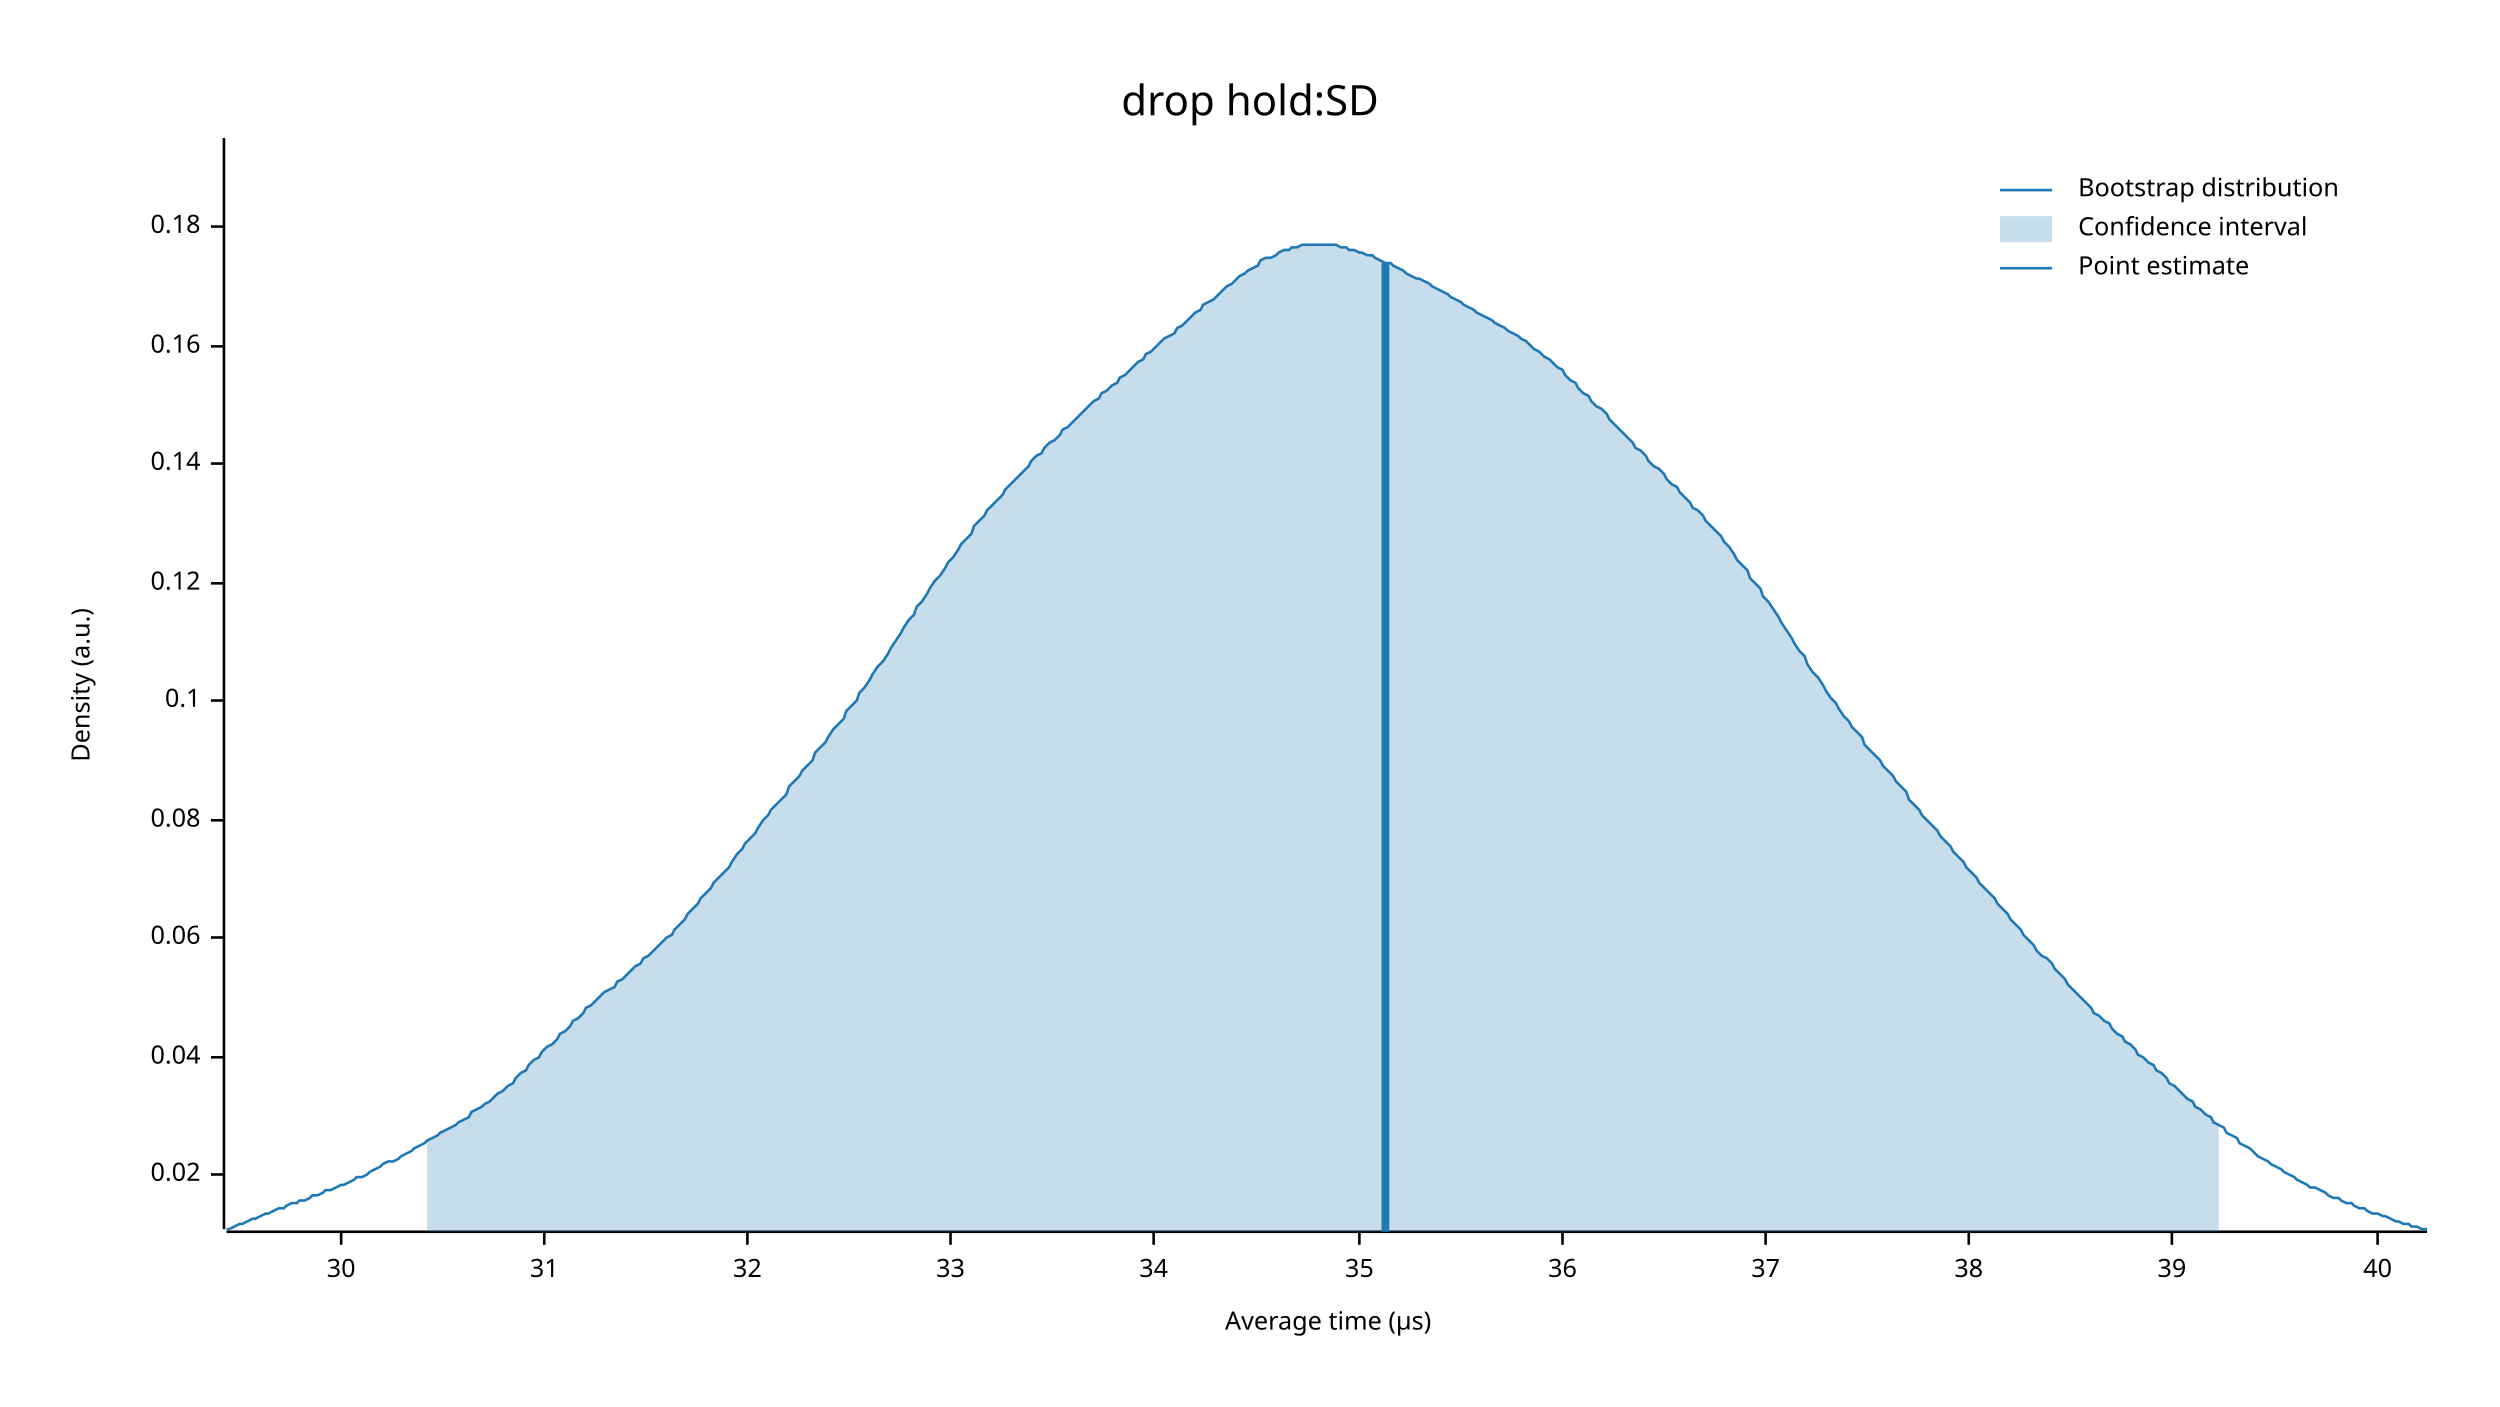
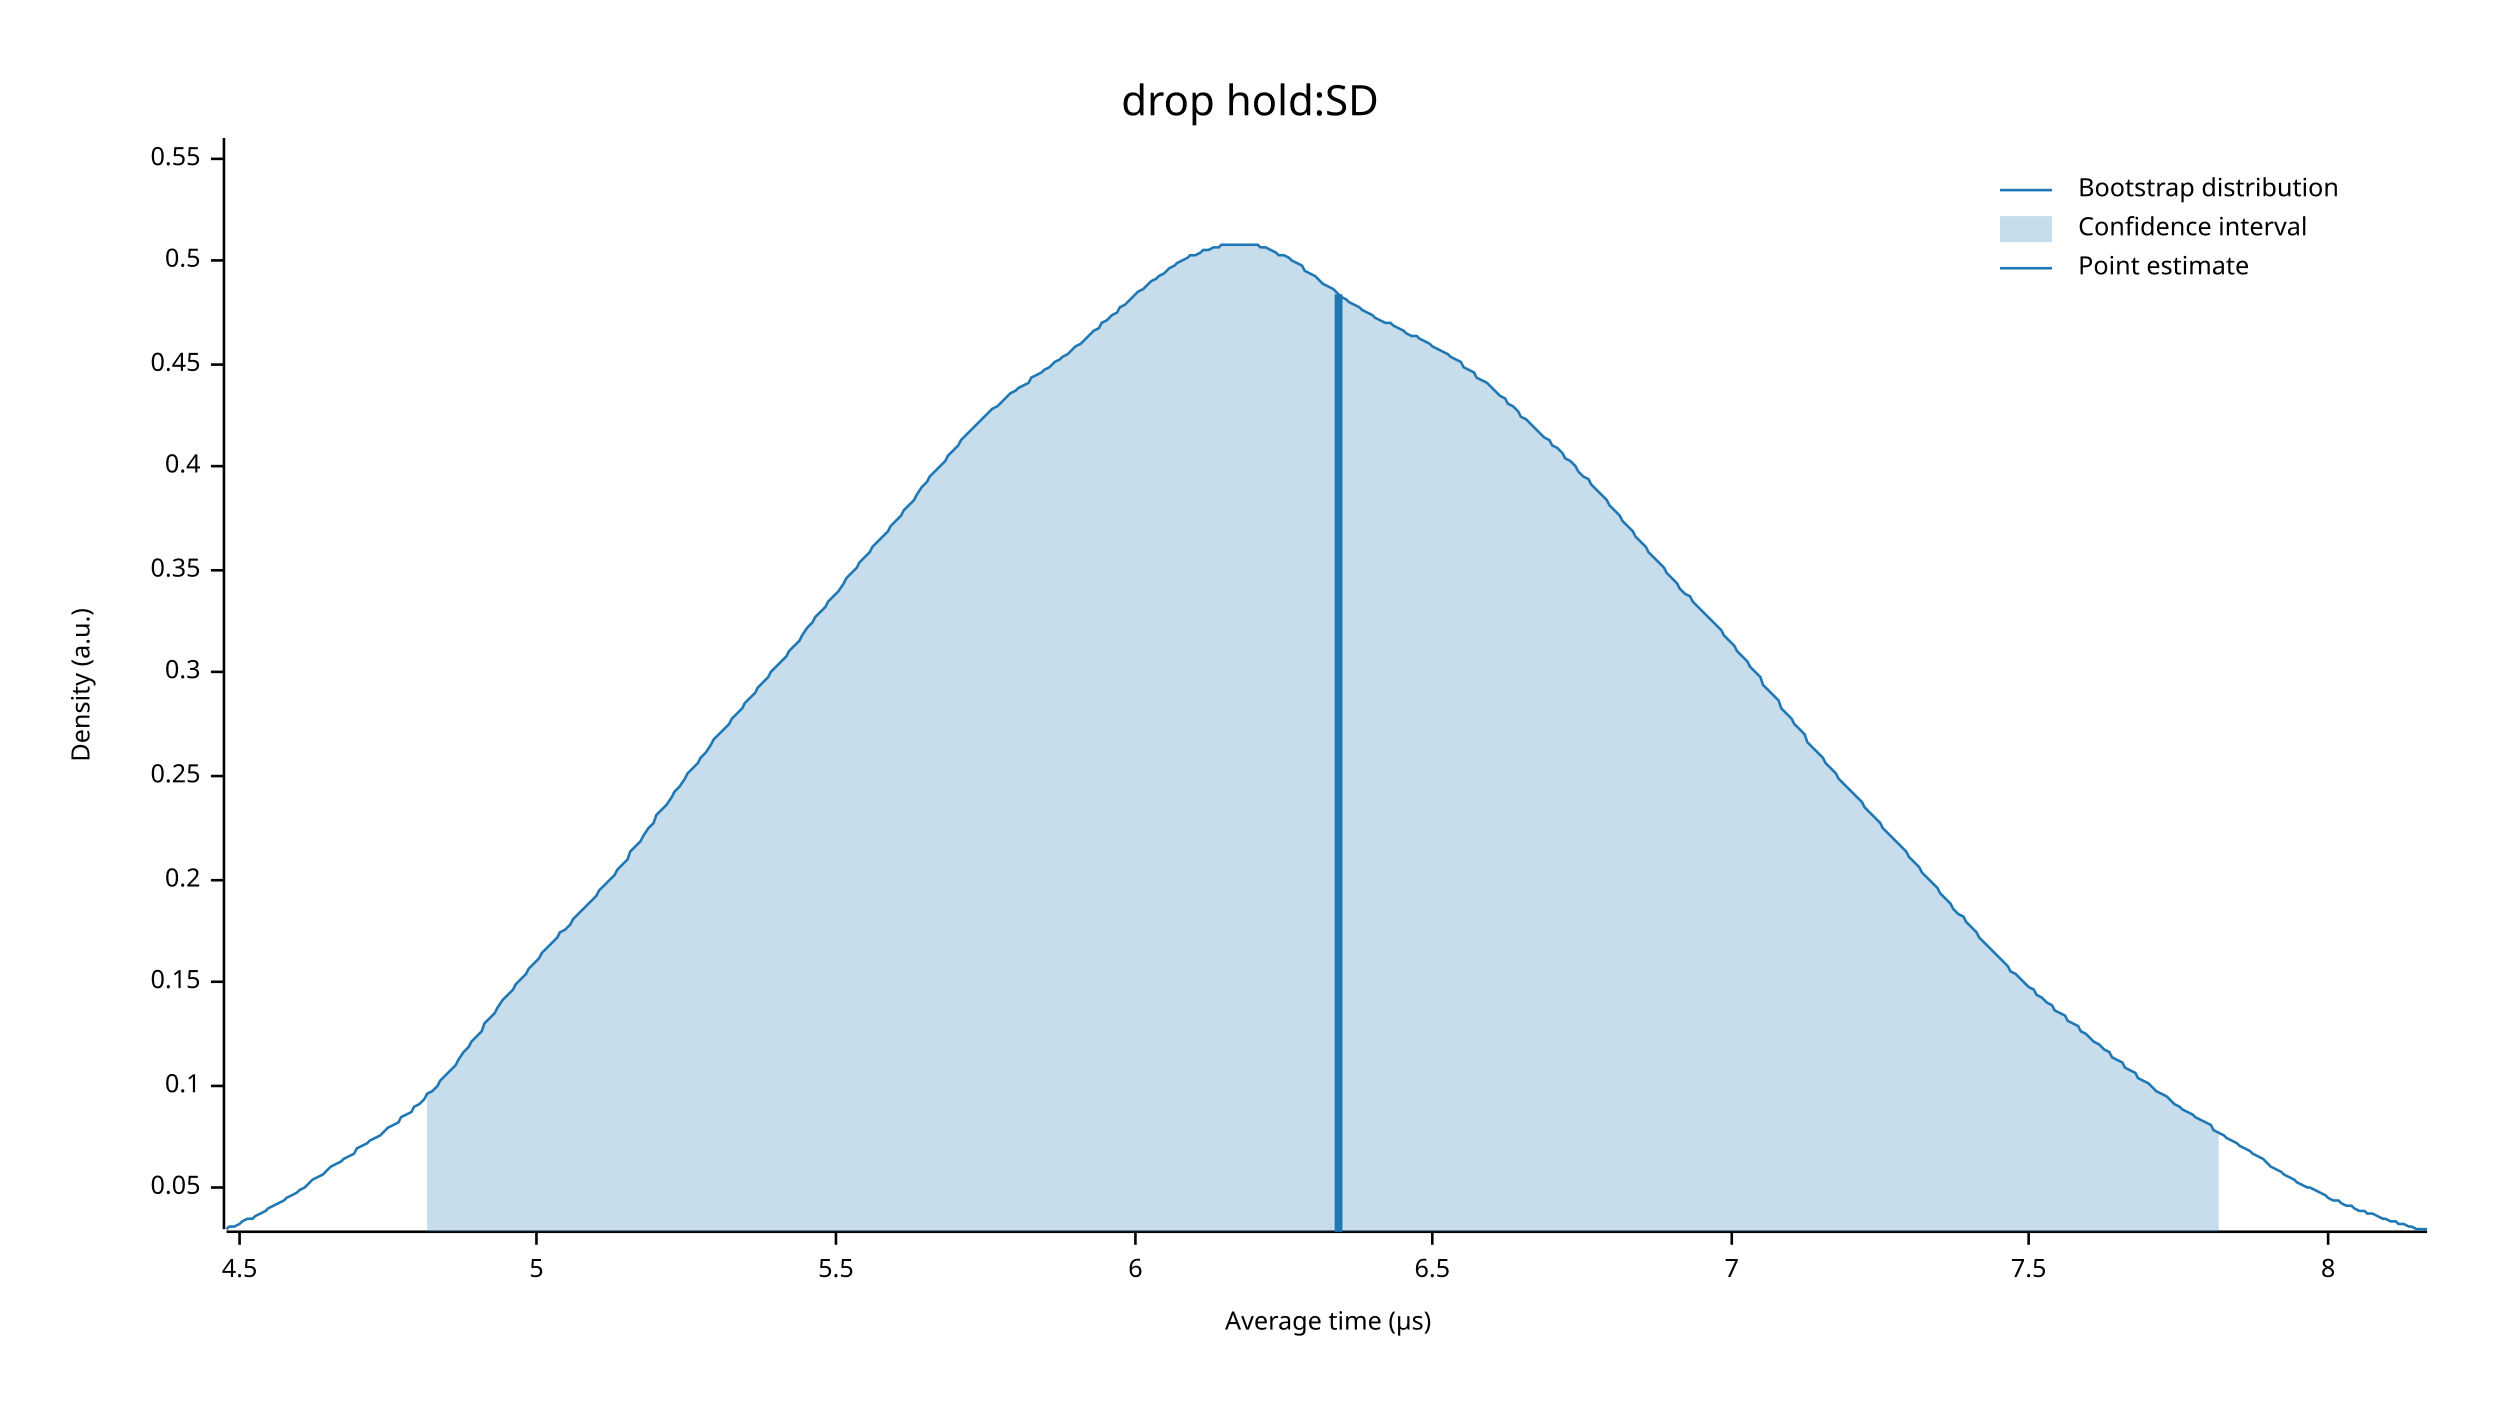
<svg xmlns="http://www.w3.org/2000/svg" width="960" height="540" viewBox="0 0 960 540">
  <text x="480" y="32" dy="0.76em" text-anchor="middle" font-family="sans-serif" font-size="16.129" opacity="1" fill="#000000">
drop hold:SD
</text>
  <text x="27" y="263" dy="0.76em" text-anchor="middle" font-family="sans-serif" font-size="9.677" opacity="1" fill="#000000" transform="rotate(270, 27, 263)">
Density (a.u.)
</text>
  <text x="510" y="513" dy="-0.5ex" text-anchor="middle" font-family="sans-serif" font-size="9.677" opacity="1" fill="#000000">
Average time (µs)
</text>
  <polyline fill="none" opacity="1" stroke="#000000" stroke-width="1" points="86,53 86,472 " />
-   <text x="77" y="451" dy="0.5ex" text-anchor="end" font-family="sans-serif" font-size="9.677" opacity="1" fill="#000000">
- 0.02
+   <text x="77" y="456" dy="0.5ex" text-anchor="end" font-family="sans-serif" font-size="9.677" opacity="1" fill="#000000">
+ 0.05
</text>
-   <polyline fill="none" opacity="1" stroke="#000000" stroke-width="1" points="81,451 86,451 " />
-   <text x="77" y="406" dy="0.5ex" text-anchor="end" font-family="sans-serif" font-size="9.677" opacity="1" fill="#000000">
- 0.04
- </text>
-   <polyline fill="none" opacity="1" stroke="#000000" stroke-width="1" points="81,406 86,406 " />
-   <text x="77" y="360" dy="0.5ex" text-anchor="end" font-family="sans-serif" font-size="9.677" opacity="1" fill="#000000">
- 0.06
- </text>
-   <polyline fill="none" opacity="1" stroke="#000000" stroke-width="1" points="81,360 86,360 " />
-   <text x="77" y="315" dy="0.5ex" text-anchor="end" font-family="sans-serif" font-size="9.677" opacity="1" fill="#000000">
- 0.08
- </text>
-   <polyline fill="none" opacity="1" stroke="#000000" stroke-width="1" points="81,315 86,315 " />
-   <text x="77" y="269" dy="0.5ex" text-anchor="end" font-family="sans-serif" font-size="9.677" opacity="1" fill="#000000">
+   <polyline fill="none" opacity="1" stroke="#000000" stroke-width="1" points="81,456 86,456 " />
+   <text x="77" y="417" dy="0.5ex" text-anchor="end" font-family="sans-serif" font-size="9.677" opacity="1" fill="#000000">
0.1
</text>
-   <polyline fill="none" opacity="1" stroke="#000000" stroke-width="1" points="81,269 86,269 " />
-   <text x="77" y="224" dy="0.5ex" text-anchor="end" font-family="sans-serif" font-size="9.677" opacity="1" fill="#000000">
- 0.12
+   <polyline fill="none" opacity="1" stroke="#000000" stroke-width="1" points="81,417 86,417 " />
+   <text x="77" y="377" dy="0.5ex" text-anchor="end" font-family="sans-serif" font-size="9.677" opacity="1" fill="#000000">
+ 0.15
</text>
-   <polyline fill="none" opacity="1" stroke="#000000" stroke-width="1" points="81,224 86,224 " />
-   <text x="77" y="178" dy="0.5ex" text-anchor="end" font-family="sans-serif" font-size="9.677" opacity="1" fill="#000000">
- 0.14
+   <polyline fill="none" opacity="1" stroke="#000000" stroke-width="1" points="81,377 86,377 " />
+   <text x="77" y="338" dy="0.5ex" text-anchor="end" font-family="sans-serif" font-size="9.677" opacity="1" fill="#000000">
+ 0.2
</text>
-   <polyline fill="none" opacity="1" stroke="#000000" stroke-width="1" points="81,178 86,178 " />
-   <text x="77" y="133" dy="0.5ex" text-anchor="end" font-family="sans-serif" font-size="9.677" opacity="1" fill="#000000">
- 0.16
+   <polyline fill="none" opacity="1" stroke="#000000" stroke-width="1" points="81,338 86,338 " />
+   <text x="77" y="298" dy="0.5ex" text-anchor="end" font-family="sans-serif" font-size="9.677" opacity="1" fill="#000000">
+ 0.25
</text>
-   <polyline fill="none" opacity="1" stroke="#000000" stroke-width="1" points="81,133 86,133 " />
-   <text x="77" y="87" dy="0.5ex" text-anchor="end" font-family="sans-serif" font-size="9.677" opacity="1" fill="#000000">
- 0.18
+   <polyline fill="none" opacity="1" stroke="#000000" stroke-width="1" points="81,298 86,298 " />
+   <text x="77" y="258" dy="0.5ex" text-anchor="end" font-family="sans-serif" font-size="9.677" opacity="1" fill="#000000">
+ 0.3
</text>
-   <polyline fill="none" opacity="1" stroke="#000000" stroke-width="1" points="81,87 86,87 " />
+   <polyline fill="none" opacity="1" stroke="#000000" stroke-width="1" points="81,258 86,258 " />
+   <text x="77" y="219" dy="0.5ex" text-anchor="end" font-family="sans-serif" font-size="9.677" opacity="1" fill="#000000">
+ 0.35
+ </text>
+   <polyline fill="none" opacity="1" stroke="#000000" stroke-width="1" points="81,219 86,219 " />
+   <text x="77" y="179" dy="0.5ex" text-anchor="end" font-family="sans-serif" font-size="9.677" opacity="1" fill="#000000">
+ 0.4
+ </text>
+   <polyline fill="none" opacity="1" stroke="#000000" stroke-width="1" points="81,179 86,179 " />
+   <text x="77" y="140" dy="0.5ex" text-anchor="end" font-family="sans-serif" font-size="9.677" opacity="1" fill="#000000">
+ 0.45
+ </text>
+   <polyline fill="none" opacity="1" stroke="#000000" stroke-width="1" points="81,140 86,140 " />
+   <text x="77" y="100" dy="0.5ex" text-anchor="end" font-family="sans-serif" font-size="9.677" opacity="1" fill="#000000">
+ 0.5
+ </text>
+   <polyline fill="none" opacity="1" stroke="#000000" stroke-width="1" points="81,100 86,100 " />
+   <text x="77" y="61" dy="0.5ex" text-anchor="end" font-family="sans-serif" font-size="9.677" opacity="1" fill="#000000">
+ 0.55
+ </text>
+   <polyline fill="none" opacity="1" stroke="#000000" stroke-width="1" points="81,61 86,61 " />
  <polyline fill="none" opacity="1" stroke="#000000" stroke-width="1" points="87,473 932,473 " />
-   <text x="131" y="483" dy="0.76em" text-anchor="middle" font-family="sans-serif" font-size="9.677" opacity="1" fill="#000000">
- 30
+   <text x="92" y="483" dy="0.76em" text-anchor="middle" font-family="sans-serif" font-size="9.677" opacity="1" fill="#000000">
+ 4.5
</text>
-   <polyline fill="none" opacity="1" stroke="#000000" stroke-width="1" points="131,473 131,478 " />
-   <text x="209" y="483" dy="0.76em" text-anchor="middle" font-family="sans-serif" font-size="9.677" opacity="1" fill="#000000">
- 31
+   <polyline fill="none" opacity="1" stroke="#000000" stroke-width="1" points="92,473 92,478 " />
+   <text x="206" y="483" dy="0.76em" text-anchor="middle" font-family="sans-serif" font-size="9.677" opacity="1" fill="#000000">
+ 5
</text>
-   <polyline fill="none" opacity="1" stroke="#000000" stroke-width="1" points="209,473 209,478 " />
-   <text x="287" y="483" dy="0.76em" text-anchor="middle" font-family="sans-serif" font-size="9.677" opacity="1" fill="#000000">
- 32
+   <polyline fill="none" opacity="1" stroke="#000000" stroke-width="1" points="206,473 206,478 " />
+   <text x="321" y="483" dy="0.76em" text-anchor="middle" font-family="sans-serif" font-size="9.677" opacity="1" fill="#000000">
+ 5.5
</text>
-   <polyline fill="none" opacity="1" stroke="#000000" stroke-width="1" points="287,473 287,478 " />
-   <text x="365" y="483" dy="0.76em" text-anchor="middle" font-family="sans-serif" font-size="9.677" opacity="1" fill="#000000">
- 33
+   <polyline fill="none" opacity="1" stroke="#000000" stroke-width="1" points="321,473 321,478 " />
+   <text x="436" y="483" dy="0.76em" text-anchor="middle" font-family="sans-serif" font-size="9.677" opacity="1" fill="#000000">
+ 6
</text>
-   <polyline fill="none" opacity="1" stroke="#000000" stroke-width="1" points="365,473 365,478 " />
-   <text x="443" y="483" dy="0.76em" text-anchor="middle" font-family="sans-serif" font-size="9.677" opacity="1" fill="#000000">
- 34
+   <polyline fill="none" opacity="1" stroke="#000000" stroke-width="1" points="436,473 436,478 " />
+   <text x="550" y="483" dy="0.76em" text-anchor="middle" font-family="sans-serif" font-size="9.677" opacity="1" fill="#000000">
+ 6.5
</text>
-   <polyline fill="none" opacity="1" stroke="#000000" stroke-width="1" points="443,473 443,478 " />
-   <text x="522" y="483" dy="0.76em" text-anchor="middle" font-family="sans-serif" font-size="9.677" opacity="1" fill="#000000">
- 35
+   <polyline fill="none" opacity="1" stroke="#000000" stroke-width="1" points="550,473 550,478 " />
+   <text x="665" y="483" dy="0.76em" text-anchor="middle" font-family="sans-serif" font-size="9.677" opacity="1" fill="#000000">
+ 7
</text>
-   <polyline fill="none" opacity="1" stroke="#000000" stroke-width="1" points="522,473 522,478 " />
-   <text x="600" y="483" dy="0.76em" text-anchor="middle" font-family="sans-serif" font-size="9.677" opacity="1" fill="#000000">
- 36
+   <polyline fill="none" opacity="1" stroke="#000000" stroke-width="1" points="665,473 665,478 " />
+   <text x="779" y="483" dy="0.76em" text-anchor="middle" font-family="sans-serif" font-size="9.677" opacity="1" fill="#000000">
+ 7.5
</text>
-   <polyline fill="none" opacity="1" stroke="#000000" stroke-width="1" points="600,473 600,478 " />
-   <text x="678" y="483" dy="0.76em" text-anchor="middle" font-family="sans-serif" font-size="9.677" opacity="1" fill="#000000">
- 37
+   <polyline fill="none" opacity="1" stroke="#000000" stroke-width="1" points="779,473 779,478 " />
+   <text x="894" y="483" dy="0.76em" text-anchor="middle" font-family="sans-serif" font-size="9.677" opacity="1" fill="#000000">
+ 8
</text>
-   <polyline fill="none" opacity="1" stroke="#000000" stroke-width="1" points="678,473 678,478 " />
-   <text x="756" y="483" dy="0.76em" text-anchor="middle" font-family="sans-serif" font-size="9.677" opacity="1" fill="#000000">
- 38
- </text>
-   <polyline fill="none" opacity="1" stroke="#000000" stroke-width="1" points="756,473 756,478 " />
-   <text x="834" y="483" dy="0.76em" text-anchor="middle" font-family="sans-serif" font-size="9.677" opacity="1" fill="#000000">
- 39
- </text>
-   <polyline fill="none" opacity="1" stroke="#000000" stroke-width="1" points="834,473 834,478 " />
-   <text x="913" y="483" dy="0.76em" text-anchor="middle" font-family="sans-serif" font-size="9.677" opacity="1" fill="#000000">
- 40
- </text>
-   <polyline fill="none" opacity="1" stroke="#000000" stroke-width="1" points="913,473 913,478 " />
-   <polyline fill="none" opacity="1" stroke="#1F78B4" stroke-width="1" points="87,472 88,472 90,471 92,470 93,470 95,469 97,468 98,468 100,467 102,466 103,466 105,465 107,464 109,464 110,463 112,462 114,462 115,461 117,461 119,460 120,459 122,459 124,458 125,457 127,457 129,456 131,455 132,455 134,454 136,453 137,452 139,452 141,451 142,450 144,449 146,448 147,447 149,446 151,446 153,445 154,444 156,443 158,442 159,441 161,440 163,439 164,438 166,437 168,436 169,435 171,434 173,433 175,432 176,431 178,430 180,429 181,427 183,426 185,425 186,424 188,423 190,421 191,420 193,419 195,417 197,416 198,414 200,412 202,411 203,409 205,407 207,406 208,404 210,402 212,401 214,399 215,397 217,396 219,394 220,392 222,391 224,389 225,387 227,386 229,384 230,383 232,381 234,380 236,379 237,377 239,376 241,374 242,373 244,371 246,370 247,368 249,367 251,365 252,364 254,362 256,360 258,359 259,357 261,355 263,353 264,351 266,349 268,347 269,345 271,343 273,341 274,339 276,337 278,335 280,333 281,331 283,328 285,326 286,324 288,322 290,320 291,318 293,315 295,313 296,311 298,309 300,307 302,305 303,302 305,300 307,298 308,296 310,294 312,292 313,289 315,287 317,285 318,283 320,280 322,278 324,276 325,273 327,271 329,269 330,266 332,264 334,261 335,259 337,256 339,254 341,251 342,249 344,246 346,243 347,241 349,238 351,236 352,233 354,231 356,228 357,226 359,223 361,221 363,218 364,216 366,214 368,211 369,209 371,207 373,205 374,202 376,200 378,198 379,196 381,194 383,192 385,190 386,188 388,186 390,184 391,183 393,181 395,179 396,177 398,175 400,174 401,172 403,170 405,169 407,167 408,165 410,164 412,162 413,161 415,159 417,157 418,156 420,154 422,153 423,151 425,150 427,148 429,147 430,145 432,144 434,142 435,141 437,139 439,138 440,136 442,135 444,133 445,132 447,130 449,129 451,128 452,126 454,125 456,123 457,122 459,120 461,119 462,117 464,116 466,115 468,113 469,112 471,110 473,109 474,108 476,106 478,105 479,104 481,103 483,102 484,100 486,99 488,99 490,98 491,97 493,96 495,96 496,95 498,95 500,94 501,94 503,94 505,94 506,94 508,94 510,94 512,94 513,94 515,95 517,95 518,96 520,96 522,97 523,97 525,98 527,98 528,99 530,100 532,101 534,101 535,102 537,103 539,104 540,105 542,106 544,107 545,107 547,108 549,109 550,110 552,111 554,112 556,113 557,114 559,115 561,116 562,117 564,118 566,119 567,120 569,121 571,122 573,123 574,124 576,125 578,126 579,127 581,128 583,129 584,130 586,131 588,133 589,134 591,135 593,137 595,138 596,139 598,141 600,142 601,144 603,146 605,147 606,149 608,151 610,152 611,154 613,156 615,157 617,159 618,161 620,163 622,165 623,166 625,168 627,170 628,172 630,173 632,175 633,177 635,179 637,180 639,182 640,184 642,186 644,187 645,189 647,191 649,193 650,195 652,196 654,198 655,200 657,202 659,204 661,206 662,208 664,210 666,213 667,215 669,217 671,219 672,222 674,224 676,226 677,229 679,231 681,234 683,237 684,239 686,242 688,245 689,247 691,250 693,252 694,255 696,258 698,260 700,263 701,265 703,268 705,270 706,272 708,275 710,277 711,279 713,281 715,283 716,286 718,288 720,290 722,292 723,294 725,296 727,298 728,300 730,302 732,304 733,307 735,309 737,311 738,313 740,315 742,317 744,319 745,321 747,323 749,325 750,327 752,329 754,331 755,333 757,335 759,337 760,339 762,341 764,343 766,345 767,347 769,349 771,351 772,353 774,355 776,357 777,359 779,361 781,363 782,365 784,367 786,368 788,370 789,372 791,374 793,376 794,378 796,380 798,382 799,383 801,385 803,387 804,389 806,390 808,392 810,393 811,395 813,397 815,398 816,400 818,401 820,403 821,405 823,406 825,408 827,409 828,411 830,412 832,414 833,416 835,417 837,419 838,420 840,422 842,423 843,425 845,426 847,428 849,429 850,431 852,432 854,433 855,435 857,436 859,437 860,439 862,440 864,441 865,442 867,444 869,445 871,446 872,447 874,448 876,449 877,450 879,451 881,452 882,453 884,454 886,455 887,456 889,456 891,457 893,458 894,459 896,460 898,460 899,461 901,462 903,462 904,463 906,464 908,464 909,465 911,466 913,466 915,467 916,467 918,468 920,469 921,469 923,470 925,470 926,471 928,471 930,472 932,472 " />
-   <polygon opacity="0.25" fill="#1F78B4" points="164,438 166,437 168,436 169,435 171,434 173,433 175,432 176,431 178,430 180,429 181,427 183,426 185,425 186,424 188,423 190,421 191,420 193,419 195,417 197,416 198,414 200,412 202,411 203,409 205,407 207,406 208,404 210,402 212,401 214,399 215,397 217,396 219,394 220,392 222,391 224,389 225,387 227,386 229,384 230,383 232,381 234,380 236,379 237,377 239,376 241,374 242,373 244,371 246,370 247,368 249,367 251,365 252,364 254,362 256,360 258,359 259,357 261,355 263,353 264,351 266,349 268,347 269,345 271,343 273,341 274,339 276,337 278,335 280,333 281,331 283,328 285,326 286,324 288,322 290,320 291,318 293,315 295,313 296,311 298,309 300,307 302,305 303,302 305,300 307,298 308,296 310,294 312,292 313,289 315,287 317,285 318,283 320,280 322,278 324,276 325,273 327,271 329,269 330,266 332,264 334,261 335,259 337,256 339,254 341,251 342,249 344,246 346,243 347,241 349,238 351,236 352,233 354,231 356,228 357,226 359,223 361,221 363,218 364,216 366,214 368,211 369,209 371,207 373,205 374,202 376,200 378,198 379,196 381,194 383,192 385,190 386,188 388,186 390,184 391,183 393,181 395,179 396,177 398,175 400,174 401,172 403,170 405,169 407,167 408,165 410,164 412,162 413,161 415,159 417,157 418,156 420,154 422,153 423,151 425,150 427,148 429,147 430,145 432,144 434,142 435,141 437,139 439,138 440,136 442,135 444,133 445,132 447,130 449,129 451,128 452,126 454,125 456,123 457,122 459,120 461,119 462,117 464,116 466,115 468,113 469,112 471,110 473,109 474,108 476,106 478,105 479,104 481,103 483,102 484,100 486,99 488,99 490,98 491,97 493,96 495,96 496,95 498,95 500,94 501,94 503,94 505,94 506,94 508,94 510,94 512,94 513,94 515,95 517,95 518,96 520,96 522,97 523,97 525,98 527,98 528,99 530,100 532,101 534,101 535,102 537,103 539,104 540,105 542,106 544,107 545,107 547,108 549,109 550,110 552,111 554,112 556,113 557,114 559,115 561,116 562,117 564,118 566,119 567,120 569,121 571,122 573,123 574,124 576,125 578,126 579,127 581,128 583,129 584,130 586,131 588,133 589,134 591,135 593,137 595,138 596,139 598,141 600,142 601,144 603,146 605,147 606,149 608,151 610,152 611,154 613,156 615,157 617,159 618,161 620,163 622,165 623,166 625,168 627,170 628,172 630,173 632,175 633,177 635,179 637,180 639,182 640,184 642,186 644,187 645,189 647,191 649,193 650,195 652,196 654,198 655,200 657,202 659,204 661,206 662,208 664,210 666,213 667,215 669,217 671,219 672,222 674,224 676,226 677,229 679,231 681,234 683,237 684,239 686,242 688,245 689,247 691,250 693,252 694,255 696,258 698,260 700,263 701,265 703,268 705,270 706,272 708,275 710,277 711,279 713,281 715,283 716,286 718,288 720,290 722,292 723,294 725,296 727,298 728,300 730,302 732,304 733,307 735,309 737,311 738,313 740,315 742,317 744,319 745,321 747,323 749,325 750,327 752,329 754,331 755,333 757,335 759,337 760,339 762,341 764,343 766,345 767,347 769,349 771,351 772,353 774,355 776,357 777,359 779,361 781,363 782,365 784,367 786,368 788,370 789,372 791,374 793,376 794,378 796,380 798,382 799,383 801,385 803,387 804,389 806,390 808,392 810,393 811,395 813,397 815,398 816,400 818,401 820,403 821,405 823,406 825,408 827,409 828,411 830,412 832,414 833,416 835,417 837,419 838,420 840,422 842,423 843,425 845,426 847,428 849,429 850,431 852,432 852,473 164,473 " />
-   <polyline fill="none" opacity="1" stroke="#1F78B4" stroke-width="3" points="532,473 532,101 " />
+   <polyline fill="none" opacity="1" stroke="#000000" stroke-width="1" points="894,473 894,478 " />
+   <polyline fill="none" opacity="1" stroke="#1F78B4" stroke-width="1" points="87,472 88,471 90,471 92,470 93,469 95,468 97,468 98,467 100,466 102,465 103,464 105,463 107,462 109,461 110,460 112,459 114,458 115,457 117,456 119,454 120,453 122,452 124,451 125,450 127,448 129,447 131,446 132,445 134,444 136,443 137,441 139,440 141,439 142,438 144,437 146,436 147,435 149,433 151,432 153,431 154,429 156,428 158,427 159,425 161,424 163,422 164,420 166,419 168,417 169,415 171,413 173,411 175,409 176,407 178,404 180,402 181,400 183,398 185,396 186,393 188,391 190,389 191,387 193,384 195,382 197,380 198,378 200,376 202,374 203,372 205,370 207,368 208,366 210,364 212,362 214,360 215,358 217,357 219,355 220,353 222,351 224,349 225,348 227,346 229,344 230,342 232,340 234,338 236,336 237,334 239,332 241,330 242,327 244,325 246,323 247,321 249,318 251,316 252,313 254,311 256,309 258,306 259,304 261,302 263,299 264,297 266,295 268,293 269,291 271,289 273,286 274,284 276,282 278,280 280,278 281,276 283,274 285,272 286,270 288,268 290,266 291,264 293,262 295,260 296,258 298,256 300,254 302,252 303,250 305,248 307,246 308,244 310,241 312,239 313,237 315,235 317,233 318,231 320,229 322,227 324,224 325,222 327,220 329,218 330,216 332,214 334,212 335,210 337,208 339,206 341,204 342,202 344,200 346,198 347,196 349,194 351,192 352,190 354,187 356,185 357,183 359,181 361,179 363,177 364,175 366,173 368,171 369,169 371,167 373,165 374,164 376,162 378,160 379,159 381,157 383,156 385,154 386,153 388,151 390,150 391,149 393,148 395,147 396,145 398,144 400,143 401,142 403,141 405,139 407,138 408,137 410,136 412,134 413,133 415,132 417,130 418,129 420,127 422,126 423,124 425,123 427,121 429,120 430,118 432,117 434,115 435,114 437,112 439,111 440,110 442,108 444,107 445,106 447,105 449,103 451,102 452,101 454,100 456,99 457,98 459,98 461,97 462,96 464,96 466,95 468,95 469,94 471,94 473,94 474,94 476,94 478,94 479,94 481,94 483,94 484,95 486,95 488,96 490,97 491,98 493,98 495,99 496,100 498,101 500,102 501,104 503,105 505,106 506,107 508,109 510,110 512,111 513,112 515,114 517,115 518,116 520,117 522,118 523,119 525,120 527,121 528,122 530,123 532,124 534,124 535,125 537,126 539,127 540,128 542,129 544,129 545,130 547,131 549,132 550,133 552,134 554,135 556,136 557,137 559,138 561,139 562,141 564,142 566,143 567,145 569,146 571,147 573,149 574,150 576,152 578,153 579,155 581,156 583,158 584,160 586,161 588,163 589,164 591,166 593,168 595,169 596,171 598,172 600,174 601,176 603,177 605,179 606,181 608,183 610,184 611,186 613,188 615,190 617,192 618,194 620,196 622,198 623,200 625,202 627,204 628,206 630,208 632,210 633,212 635,214 637,216 639,218 640,220 642,222 644,224 645,226 647,228 649,229 650,231 652,233 654,235 655,236 657,238 659,240 661,242 662,244 664,246 666,248 667,250 669,252 671,254 672,256 674,258 676,260 677,263 679,265 681,267 683,269 684,272 686,274 688,276 689,278 691,280 693,282 694,285 696,287 698,289 700,291 701,293 703,295 705,297 706,299 708,301 710,303 711,304 713,306 715,308 716,310 718,312 720,314 722,316 723,318 725,320 727,322 728,323 730,325 732,327 733,329 735,331 737,333 738,335 740,337 742,339 744,341 745,343 747,345 749,347 750,349 752,351 754,352 755,354 757,356 759,358 760,360 762,362 764,364 766,366 767,367 769,369 771,371 772,373 774,374 776,376 777,377 779,379 781,380 782,382 784,383 786,385 788,386 789,388 791,389 793,390 794,392 796,393 798,394 799,396 801,397 803,399 804,400 806,401 808,403 810,404 811,406 813,407 815,408 816,410 818,411 820,412 821,414 823,415 825,416 827,418 828,419 830,420 832,421 833,422 835,424 837,425 838,426 840,427 842,428 843,429 845,430 847,431 849,432 850,434 852,435 854,436 855,437 857,438 859,439 860,440 862,441 864,442 865,443 867,444 869,445 871,447 872,448 874,449 876,450 877,451 879,452 881,453 882,454 884,455 886,456 887,456 889,457 891,458 893,459 894,460 896,461 898,461 899,462 901,463 903,463 904,464 906,465 908,465 909,466 911,466 913,467 915,468 916,468 918,469 920,469 921,470 923,470 925,471 926,471 928,472 930,472 932,472 " />
+   <polygon opacity="0.25" fill="#1F78B4" points="164,420 166,419 168,417 169,415 171,413 173,411 175,409 176,407 178,404 180,402 181,400 183,398 185,396 186,393 188,391 190,389 191,387 193,384 195,382 197,380 198,378 200,376 202,374 203,372 205,370 207,368 208,366 210,364 212,362 214,360 215,358 217,357 219,355 220,353 222,351 224,349 225,348 227,346 229,344 230,342 232,340 234,338 236,336 237,334 239,332 241,330 242,327 244,325 246,323 247,321 249,318 251,316 252,313 254,311 256,309 258,306 259,304 261,302 263,299 264,297 266,295 268,293 269,291 271,289 273,286 274,284 276,282 278,280 280,278 281,276 283,274 285,272 286,270 288,268 290,266 291,264 293,262 295,260 296,258 298,256 300,254 302,252 303,250 305,248 307,246 308,244 310,241 312,239 313,237 315,235 317,233 318,231 320,229 322,227 324,224 325,222 327,220 329,218 330,216 332,214 334,212 335,210 337,208 339,206 341,204 342,202 344,200 346,198 347,196 349,194 351,192 352,190 354,187 356,185 357,183 359,181 361,179 363,177 364,175 366,173 368,171 369,169 371,167 373,165 374,164 376,162 378,160 379,159 381,157 383,156 385,154 386,153 388,151 390,150 391,149 393,148 395,147 396,145 398,144 400,143 401,142 403,141 405,139 407,138 408,137 410,136 412,134 413,133 415,132 417,130 418,129 420,127 422,126 423,124 425,123 427,121 429,120 430,118 432,117 434,115 435,114 437,112 439,111 440,110 442,108 444,107 445,106 447,105 449,103 451,102 452,101 454,100 456,99 457,98 459,98 461,97 462,96 464,96 466,95 468,95 469,94 471,94 473,94 474,94 476,94 478,94 479,94 481,94 483,94 484,95 486,95 488,96 490,97 491,98 493,98 495,99 496,100 498,101 500,102 501,104 503,105 505,106 506,107 508,109 510,110 512,111 513,112 515,114 517,115 518,116 520,117 522,118 523,119 525,120 527,121 528,122 530,123 532,124 534,124 535,125 537,126 539,127 540,128 542,129 544,129 545,130 547,131 549,132 550,133 552,134 554,135 556,136 557,137 559,138 561,139 562,141 564,142 566,143 567,145 569,146 571,147 573,149 574,150 576,152 578,153 579,155 581,156 583,158 584,160 586,161 588,163 589,164 591,166 593,168 595,169 596,171 598,172 600,174 601,176 603,177 605,179 606,181 608,183 610,184 611,186 613,188 615,190 617,192 618,194 620,196 622,198 623,200 625,202 627,204 628,206 630,208 632,210 633,212 635,214 637,216 639,218 640,220 642,222 644,224 645,226 647,228 649,229 650,231 652,233 654,235 655,236 657,238 659,240 661,242 662,244 664,246 666,248 667,250 669,252 671,254 672,256 674,258 676,260 677,263 679,265 681,267 683,269 684,272 686,274 688,276 689,278 691,280 693,282 694,285 696,287 698,289 700,291 701,293 703,295 705,297 706,299 708,301 710,303 711,304 713,306 715,308 716,310 718,312 720,314 722,316 723,318 725,320 727,322 728,323 730,325 732,327 733,329 735,331 737,333 738,335 740,337 742,339 744,341 745,343 747,345 749,347 750,349 752,351 754,352 755,354 757,356 759,358 760,360 762,362 764,364 766,366 767,367 769,369 771,371 772,373 774,374 776,376 777,377 779,379 781,380 782,382 784,383 786,385 788,386 789,388 791,389 793,390 794,392 796,393 798,394 799,396 801,397 803,399 804,400 806,401 808,403 810,404 811,406 813,407 815,408 816,410 818,411 820,412 821,414 823,415 825,416 827,418 828,419 830,420 832,421 833,422 835,424 837,425 838,426 840,427 842,428 843,429 845,430 847,431 849,432 850,434 852,435 852,473 164,473 " />
+   <polyline fill="none" opacity="1" stroke="#1F78B4" stroke-width="3" points="514,473 514,113 " />
  <text x="798" y="68" dy="0.76em" text-anchor="start" font-family="sans-serif" font-size="9.677" opacity="1" fill="#000000">
Bootstrap distribution
</text>
  <text x="798" y="83" dy="0.76em" text-anchor="start" font-family="sans-serif" font-size="9.677" opacity="1" fill="#000000">
Confidence interval
</text>
  <text x="798" y="98" dy="0.76em" text-anchor="start" font-family="sans-serif" font-size="9.677" opacity="1" fill="#000000">
Point estimate
</text>
  <polyline fill="none" opacity="1" stroke="#1F78B4" stroke-width="1" points="768,73 788,73 " />
  <rect x="768" y="83" width="20" height="10" opacity="0.25" fill="#1F78B4" stroke="none" />
  <polyline fill="none" opacity="1" stroke="#1F78B4" stroke-width="1" points="768,103 788,103 " />
</svg>
